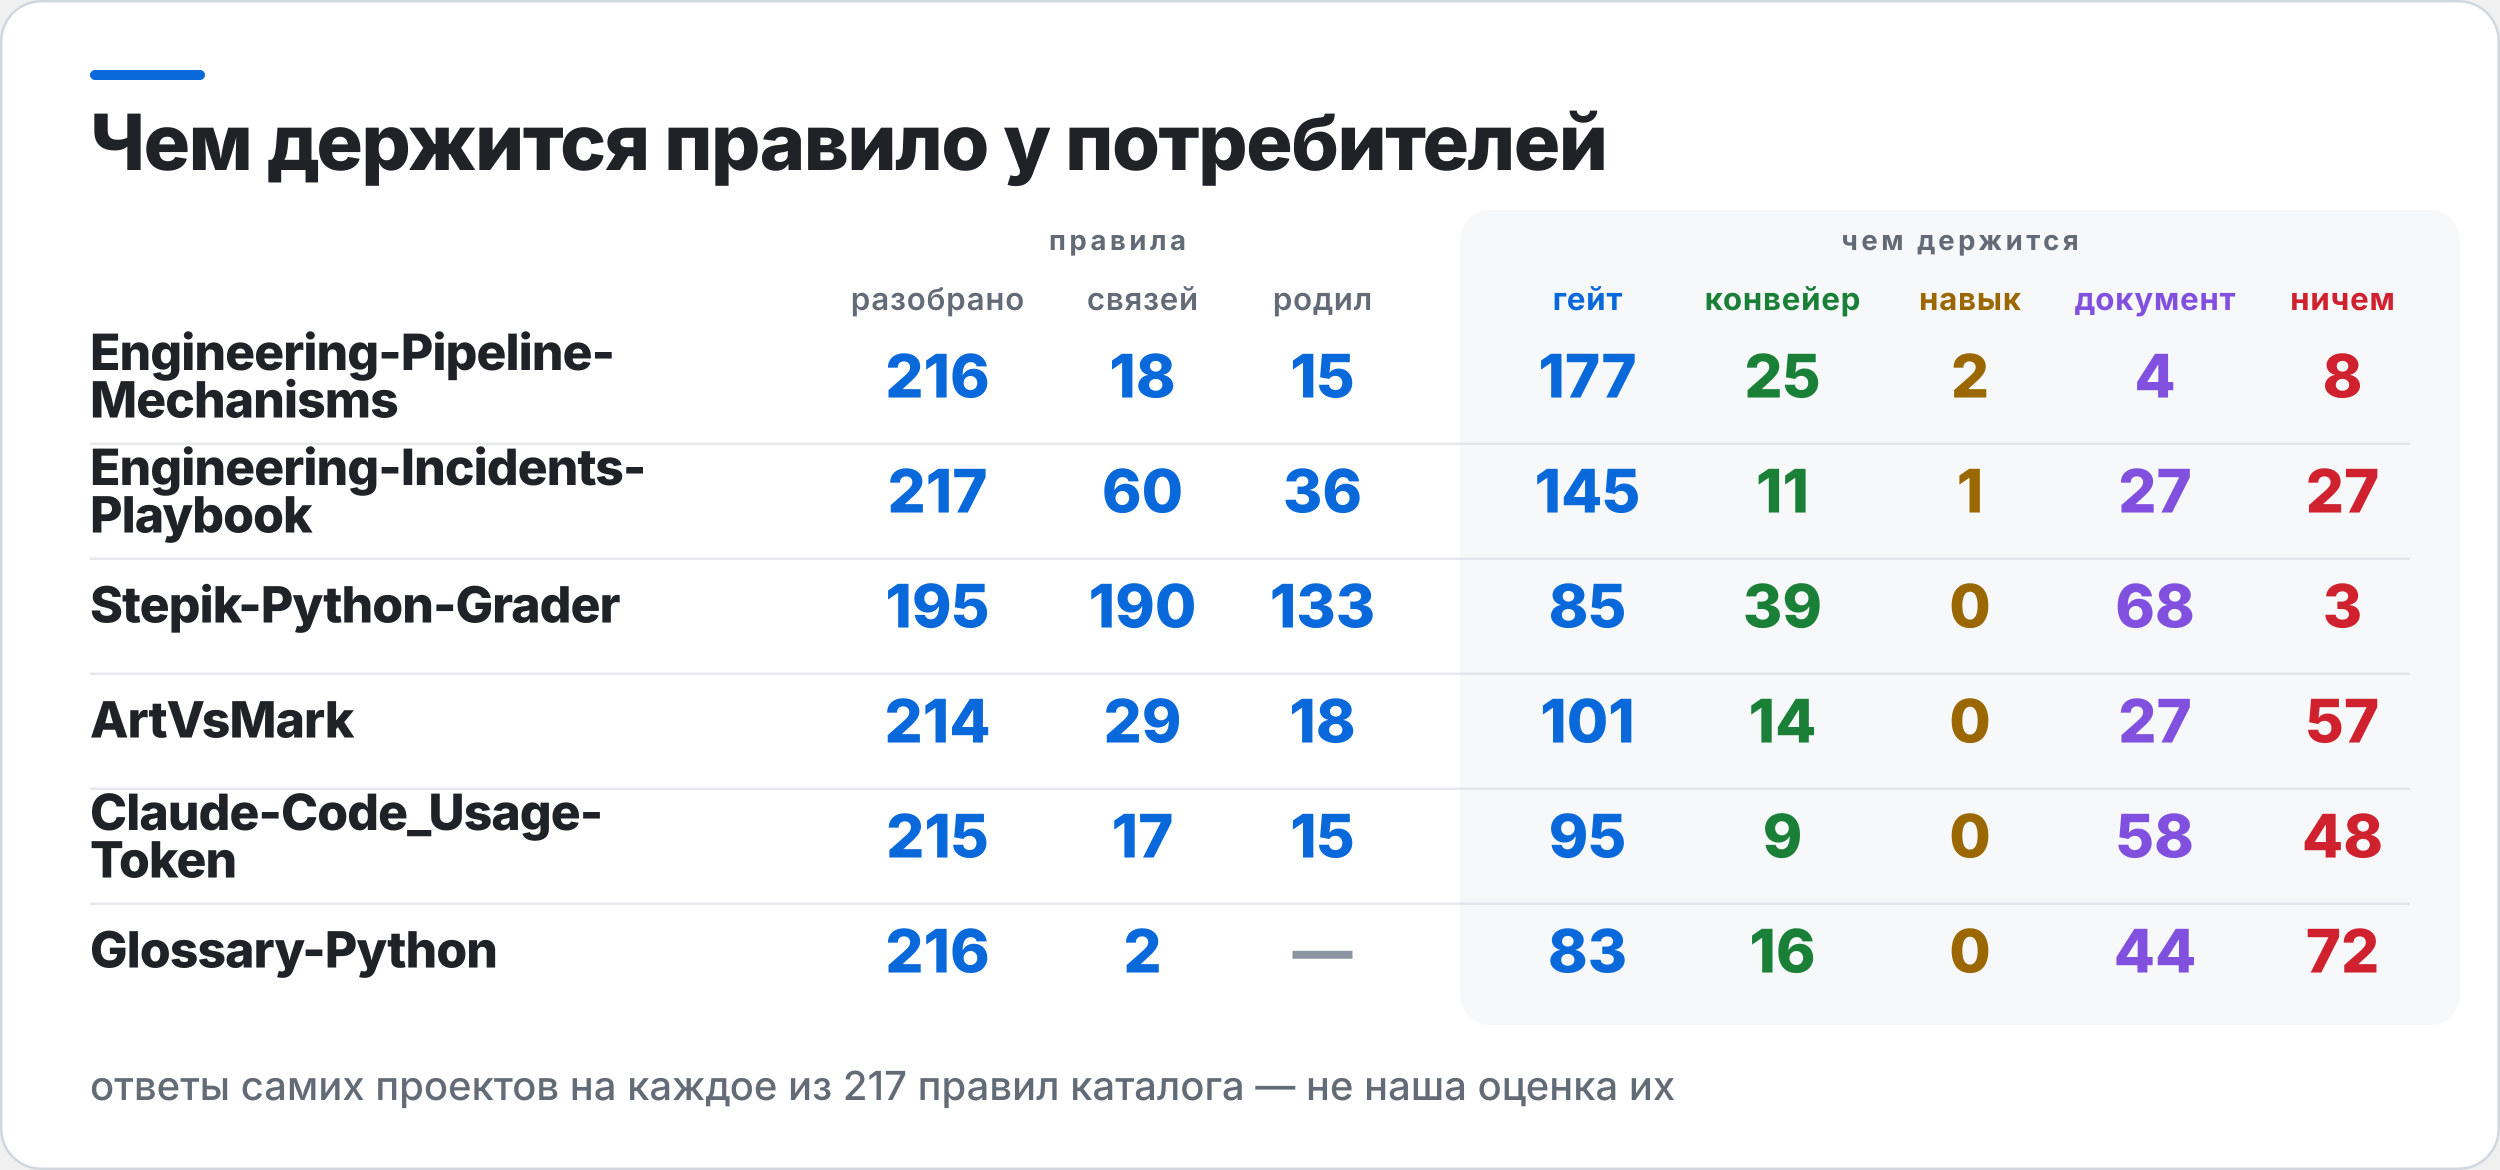
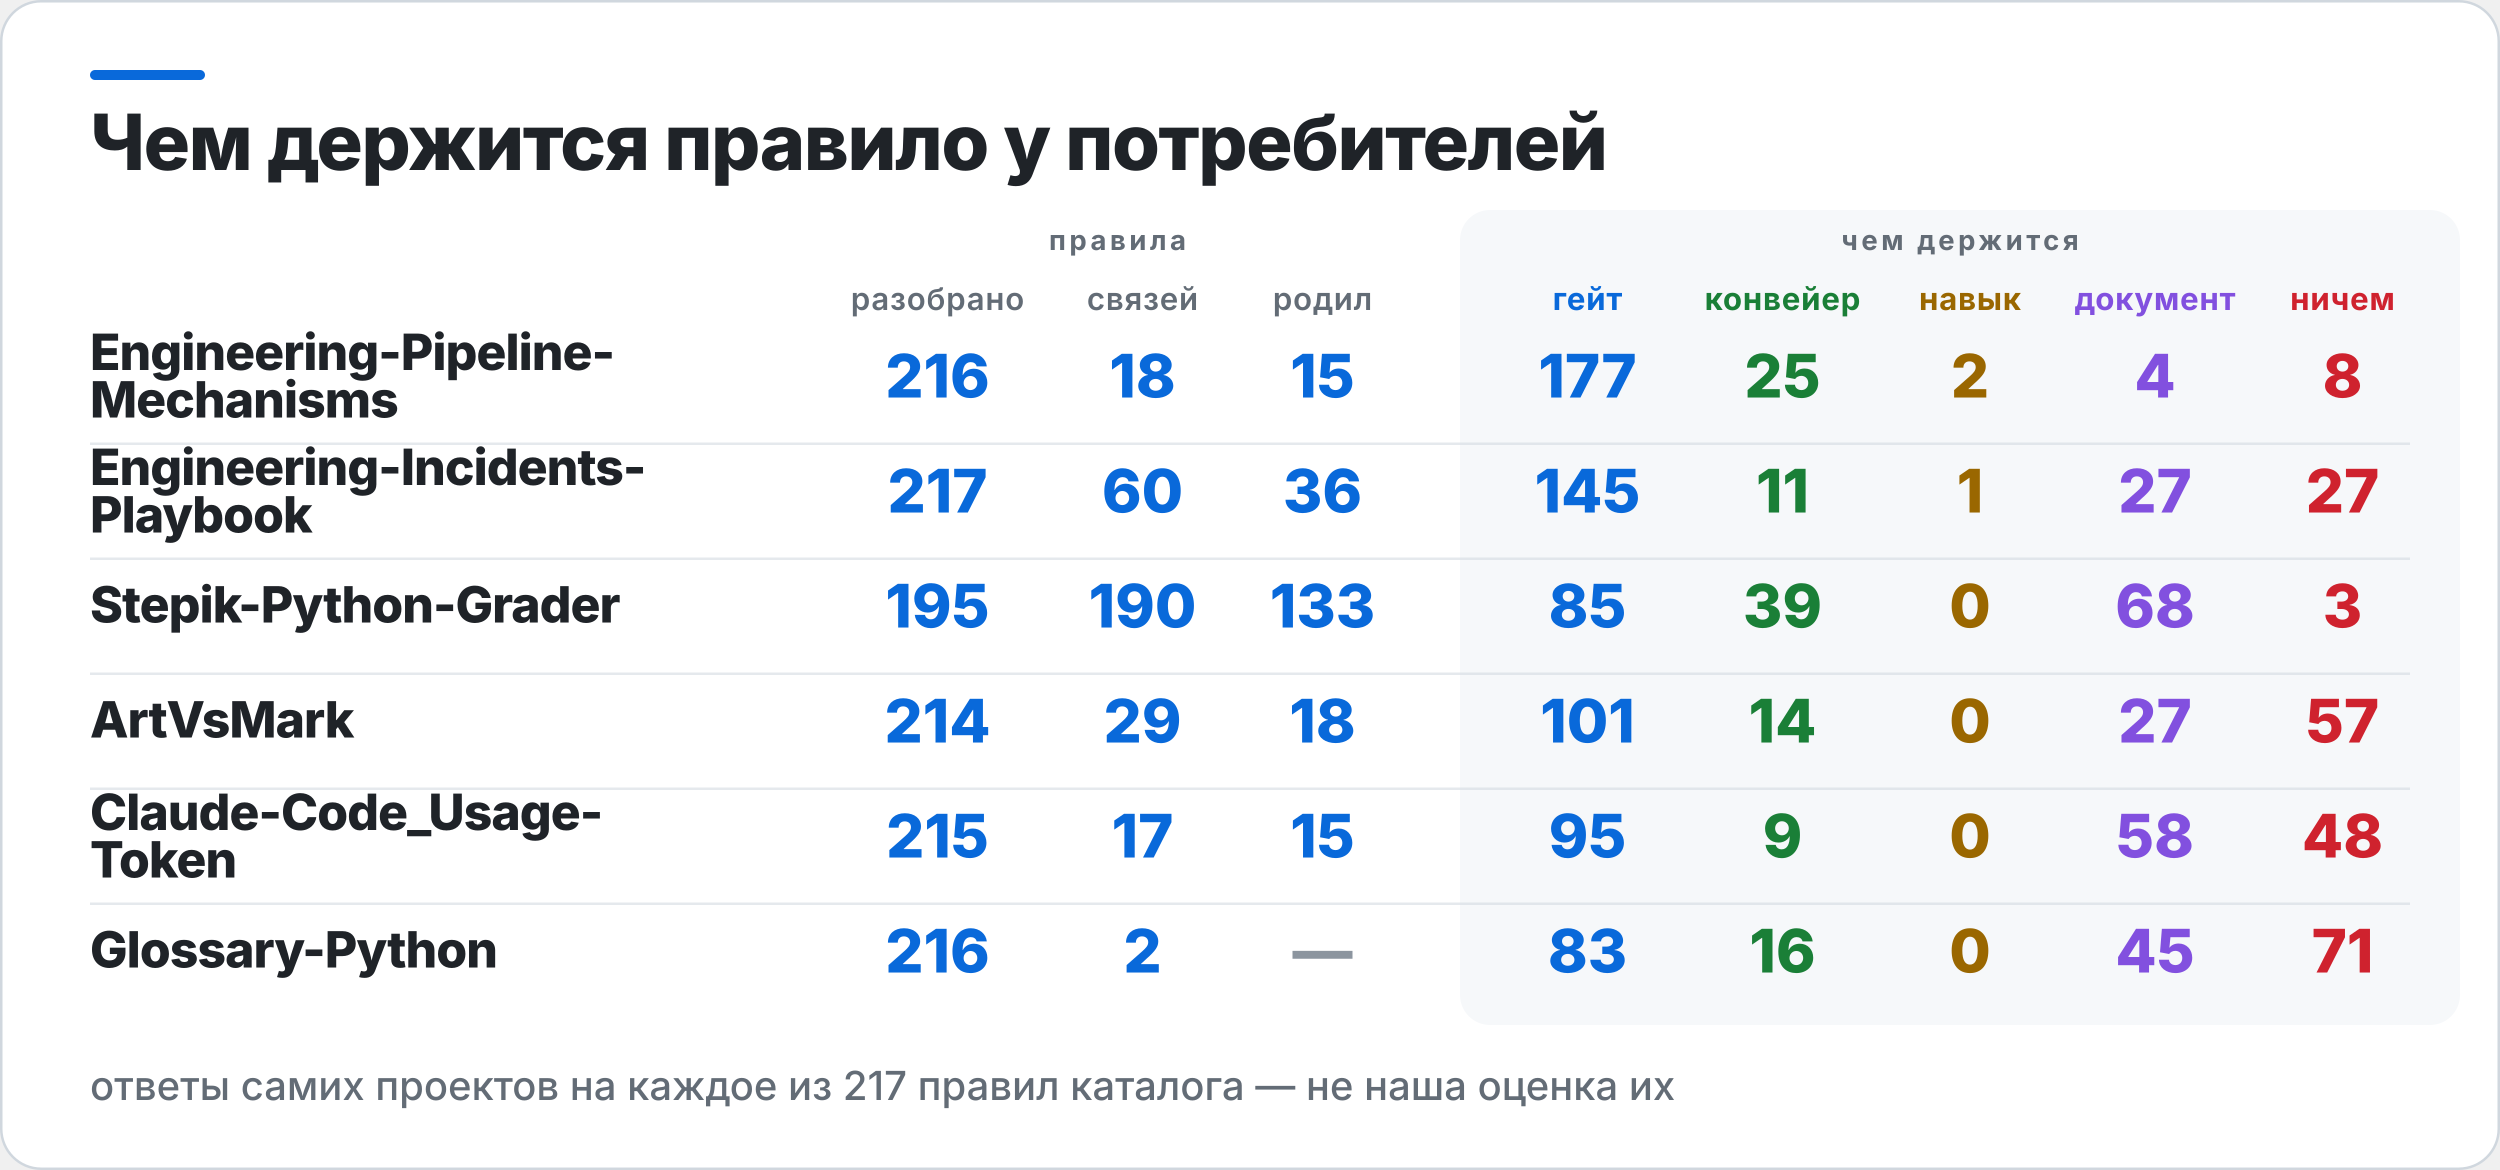
<svg xmlns="http://www.w3.org/2000/svg" width="1000" height="468" viewBox="0 0 1000 468" role="img" aria-label="Чем держится правило у потребителей">
  <rect x="0.5" y="0.5" width="999" height="467" rx="16" fill="#FFFFFF" stroke="#D0D7DE" />
  <rect x="36" y="28" width="46" height="4" rx="2" fill="#0969DA" />
  <rect x="584" y="84" width="400" height="326" rx="12" fill="#F6F8FA" />
  <text x="36" y="68" fill="#1F2328" font-family="Inter,Segoe UI,Helvetica,Arial,sans-serif" font-size="31" font-weight="800" letter-spacing="-0.6">Чем держится правило у потребителей</text>
  <text x="447" y="100" fill="#636C76" font-family="Inter,Segoe UI,Helvetica,Arial,sans-serif" font-size="11" font-weight="700" letter-spacing="1.4" text-anchor="middle">правила</text>
  <text x="784" y="100" fill="#636C76" font-family="Inter,Segoe UI,Helvetica,Arial,sans-serif" font-size="11" font-weight="700" letter-spacing="1.4" text-anchor="middle">чем держится</text>
  <text x="375" y="124" fill="#636C76" font-family="Inter,Segoe UI,Helvetica,Arial,sans-serif" font-size="12.5" font-weight="600" letter-spacing="0.3" text-anchor="middle">разобрано</text>
  <text x="457" y="124" fill="#636C76" font-family="Inter,Segoe UI,Helvetica,Arial,sans-serif" font-size="12.5" font-weight="600" letter-spacing="0.3" text-anchor="middle">связей</text>
  <text x="529" y="124" fill="#636C76" font-family="Inter,Segoe UI,Helvetica,Arial,sans-serif" font-size="12.5" font-weight="600" letter-spacing="0.3" text-anchor="middle">родил</text>
  <text x="635" y="124" fill="#0969DA" font-family="Inter,Segoe UI,Helvetica,Arial,sans-serif" font-size="12.5" font-weight="700" letter-spacing="0.3" text-anchor="middle">гейт</text>
  <text x="713" y="124" fill="#1A7F37" font-family="Inter,Segoe UI,Helvetica,Arial,sans-serif" font-size="12.5" font-weight="700" letter-spacing="0.3" text-anchor="middle">конвейер</text>
  <text x="788" y="124" fill="#9A6700" font-family="Inter,Segoe UI,Helvetica,Arial,sans-serif" font-size="12.5" font-weight="700" letter-spacing="0.3" text-anchor="middle">навык</text>
  <text x="862" y="124" fill="#8250DF" font-family="Inter,Segoe UI,Helvetica,Arial,sans-serif" font-size="12.5" font-weight="700" letter-spacing="0.3" text-anchor="middle">документ</text>
  <text x="937" y="124" fill="#CF222E" font-family="Inter,Segoe UI,Helvetica,Arial,sans-serif" font-size="12.5" font-weight="700" letter-spacing="0.3" text-anchor="middle">ничем</text>
  <text x="36" y="148" fill="#1F2328" font-family="Inter,Segoe UI,Helvetica,Arial,sans-serif" font-size="20" font-weight="800" letter-spacing="-0.4">Engineering-Pipeline-</text>
  <text x="36" y="167" fill="#1F2328" font-family="Inter,Segoe UI,Helvetica,Arial,sans-serif" font-size="20" font-weight="800" letter-spacing="-0.4">Mechanisms</text>
  <text x="375" y="159" fill="#0969DA" font-family="Inter,Segoe UI,Helvetica,Arial,sans-serif" font-size="24" font-weight="800" text-anchor="middle">216</text>
  <text x="457" y="159" fill="#0969DA" font-family="Inter,Segoe UI,Helvetica,Arial,sans-serif" font-size="24" font-weight="800" text-anchor="middle">18</text>
  <text x="529" y="159" fill="#0969DA" font-family="Inter,Segoe UI,Helvetica,Arial,sans-serif" font-size="24" font-weight="800" text-anchor="middle">15</text>
  <text x="635" y="159" fill="#0969DA" font-family="Inter,Segoe UI,Helvetica,Arial,sans-serif" font-size="24" font-weight="800" text-anchor="middle">177</text>
  <text x="713" y="159" fill="#1A7F37" font-family="Inter,Segoe UI,Helvetica,Arial,sans-serif" font-size="24" font-weight="800" text-anchor="middle">25</text>
  <text x="788" y="159" fill="#9A6700" font-family="Inter,Segoe UI,Helvetica,Arial,sans-serif" font-size="24" font-weight="800" text-anchor="middle">2</text>
  <text x="862" y="159" fill="#8250DF" font-family="Inter,Segoe UI,Helvetica,Arial,sans-serif" font-size="24" font-weight="800" text-anchor="middle">4</text>
  <text x="937" y="159" fill="#CF222E" font-family="Inter,Segoe UI,Helvetica,Arial,sans-serif" font-size="24" font-weight="800" text-anchor="middle">8</text>
  <rect x="36" y="177" width="928" height="1" fill="#D0D7DE" opacity="0.55" />
  <text x="36" y="194" fill="#1F2328" font-family="Inter,Segoe UI,Helvetica,Arial,sans-serif" font-size="20" font-weight="800" letter-spacing="-0.4">Engineering-Incidents-</text>
  <text x="36" y="213" fill="#1F2328" font-family="Inter,Segoe UI,Helvetica,Arial,sans-serif" font-size="20" font-weight="800" letter-spacing="-0.4">Playbook</text>
  <text x="375" y="205" fill="#0969DA" font-family="Inter,Segoe UI,Helvetica,Arial,sans-serif" font-size="24" font-weight="800" text-anchor="middle">217</text>
  <text x="457" y="205" fill="#0969DA" font-family="Inter,Segoe UI,Helvetica,Arial,sans-serif" font-size="24" font-weight="800" text-anchor="middle">60</text>
  <text x="529" y="205" fill="#0969DA" font-family="Inter,Segoe UI,Helvetica,Arial,sans-serif" font-size="24" font-weight="800" text-anchor="middle">36</text>
  <text x="635" y="205" fill="#0969DA" font-family="Inter,Segoe UI,Helvetica,Arial,sans-serif" font-size="24" font-weight="800" text-anchor="middle">145</text>
  <text x="713" y="205" fill="#1A7F37" font-family="Inter,Segoe UI,Helvetica,Arial,sans-serif" font-size="24" font-weight="800" text-anchor="middle">11</text>
  <text x="788" y="205" fill="#9A6700" font-family="Inter,Segoe UI,Helvetica,Arial,sans-serif" font-size="24" font-weight="800" text-anchor="middle">1</text>
  <text x="862" y="205" fill="#8250DF" font-family="Inter,Segoe UI,Helvetica,Arial,sans-serif" font-size="24" font-weight="800" text-anchor="middle">27</text>
  <text x="937" y="205" fill="#CF222E" font-family="Inter,Segoe UI,Helvetica,Arial,sans-serif" font-size="24" font-weight="800" text-anchor="middle">27</text>
  <rect x="36" y="223" width="928" height="1" fill="#D0D7DE" opacity="0.55" />
  <text x="36" y="249" fill="#1F2328" font-family="Inter,Segoe UI,Helvetica,Arial,sans-serif" font-size="20" font-weight="800" letter-spacing="-0.4">Stepik-Python-Grader</text>
  <text x="375" y="251" fill="#0969DA" font-family="Inter,Segoe UI,Helvetica,Arial,sans-serif" font-size="24" font-weight="800" text-anchor="middle">195</text>
  <text x="457" y="251" fill="#0969DA" font-family="Inter,Segoe UI,Helvetica,Arial,sans-serif" font-size="24" font-weight="800" text-anchor="middle">190</text>
  <text x="529" y="251" fill="#0969DA" font-family="Inter,Segoe UI,Helvetica,Arial,sans-serif" font-size="24" font-weight="800" text-anchor="middle">133</text>
  <text x="635" y="251" fill="#0969DA" font-family="Inter,Segoe UI,Helvetica,Arial,sans-serif" font-size="24" font-weight="800" text-anchor="middle">85</text>
  <text x="713" y="251" fill="#1A7F37" font-family="Inter,Segoe UI,Helvetica,Arial,sans-serif" font-size="24" font-weight="800" text-anchor="middle">39</text>
  <text x="788" y="251" fill="#9A6700" font-family="Inter,Segoe UI,Helvetica,Arial,sans-serif" font-size="24" font-weight="800" text-anchor="middle">0</text>
  <text x="862" y="251" fill="#8250DF" font-family="Inter,Segoe UI,Helvetica,Arial,sans-serif" font-size="24" font-weight="800" text-anchor="middle">68</text>
  <text x="937" y="251" fill="#CF222E" font-family="Inter,Segoe UI,Helvetica,Arial,sans-serif" font-size="24" font-weight="800" text-anchor="middle">3</text>
  <rect x="36" y="269" width="928" height="1" fill="#D0D7DE" opacity="0.55" />
  <text x="36" y="295" fill="#1F2328" font-family="Inter,Segoe UI,Helvetica,Arial,sans-serif" font-size="20" font-weight="800" letter-spacing="-0.4">ArtVsMark</text>
  <text x="375" y="297" fill="#0969DA" font-family="Inter,Segoe UI,Helvetica,Arial,sans-serif" font-size="24" font-weight="800" text-anchor="middle">214</text>
  <text x="457" y="297" fill="#0969DA" font-family="Inter,Segoe UI,Helvetica,Arial,sans-serif" font-size="24" font-weight="800" text-anchor="middle">29</text>
  <text x="529" y="297" fill="#0969DA" font-family="Inter,Segoe UI,Helvetica,Arial,sans-serif" font-size="24" font-weight="800" text-anchor="middle">18</text>
  <text x="635" y="297" fill="#0969DA" font-family="Inter,Segoe UI,Helvetica,Arial,sans-serif" font-size="24" font-weight="800" text-anchor="middle">101</text>
  <text x="713" y="297" fill="#1A7F37" font-family="Inter,Segoe UI,Helvetica,Arial,sans-serif" font-size="24" font-weight="800" text-anchor="middle">14</text>
  <text x="788" y="297" fill="#9A6700" font-family="Inter,Segoe UI,Helvetica,Arial,sans-serif" font-size="24" font-weight="800" text-anchor="middle">0</text>
  <text x="862" y="297" fill="#8250DF" font-family="Inter,Segoe UI,Helvetica,Arial,sans-serif" font-size="24" font-weight="800" text-anchor="middle">27</text>
  <text x="937" y="297" fill="#CF222E" font-family="Inter,Segoe UI,Helvetica,Arial,sans-serif" font-size="24" font-weight="800" text-anchor="middle">57</text>
  <rect x="36" y="315" width="928" height="1" fill="#D0D7DE" opacity="0.55" />
  <text x="36" y="332" fill="#1F2328" font-family="Inter,Segoe UI,Helvetica,Arial,sans-serif" font-size="20" font-weight="800" letter-spacing="-0.4">Claude-Code_Usage-</text>
  <text x="36" y="351" fill="#1F2328" font-family="Inter,Segoe UI,Helvetica,Arial,sans-serif" font-size="20" font-weight="800" letter-spacing="-0.4">Token</text>
  <text x="375" y="343" fill="#0969DA" font-family="Inter,Segoe UI,Helvetica,Arial,sans-serif" font-size="24" font-weight="800" text-anchor="middle">215</text>
  <text x="457" y="343" fill="#0969DA" font-family="Inter,Segoe UI,Helvetica,Arial,sans-serif" font-size="24" font-weight="800" text-anchor="middle">17</text>
  <text x="529" y="343" fill="#0969DA" font-family="Inter,Segoe UI,Helvetica,Arial,sans-serif" font-size="24" font-weight="800" text-anchor="middle">15</text>
  <text x="635" y="343" fill="#0969DA" font-family="Inter,Segoe UI,Helvetica,Arial,sans-serif" font-size="24" font-weight="800" text-anchor="middle">95</text>
  <text x="713" y="343" fill="#1A7F37" font-family="Inter,Segoe UI,Helvetica,Arial,sans-serif" font-size="24" font-weight="800" text-anchor="middle">9</text>
  <text x="788" y="343" fill="#9A6700" font-family="Inter,Segoe UI,Helvetica,Arial,sans-serif" font-size="24" font-weight="800" text-anchor="middle">0</text>
  <text x="862" y="343" fill="#8250DF" font-family="Inter,Segoe UI,Helvetica,Arial,sans-serif" font-size="24" font-weight="800" text-anchor="middle">58</text>
  <text x="937" y="343" fill="#CF222E" font-family="Inter,Segoe UI,Helvetica,Arial,sans-serif" font-size="24" font-weight="800" text-anchor="middle">48</text>
  <rect x="36" y="361" width="928" height="1" fill="#D0D7DE" opacity="0.55" />
  <text x="36" y="387" fill="#1F2328" font-family="Inter,Segoe UI,Helvetica,Arial,sans-serif" font-size="20" font-weight="800" letter-spacing="-0.4">Glossary-Python</text>
  <text x="375" y="389" fill="#0969DA" font-family="Inter,Segoe UI,Helvetica,Arial,sans-serif" font-size="24" font-weight="800" text-anchor="middle">216</text>
  <text x="457" y="389" fill="#0969DA" font-family="Inter,Segoe UI,Helvetica,Arial,sans-serif" font-size="24" font-weight="800" text-anchor="middle">2</text>
  <text x="529" y="389" fill="#8C959F" font-family="Inter,Segoe UI,Helvetica,Arial,sans-serif" font-size="24" font-weight="800" text-anchor="middle">—</text>
  <text x="635" y="389" fill="#0969DA" font-family="Inter,Segoe UI,Helvetica,Arial,sans-serif" font-size="24" font-weight="800" text-anchor="middle">83</text>
  <text x="713" y="389" fill="#1A7F37" font-family="Inter,Segoe UI,Helvetica,Arial,sans-serif" font-size="24" font-weight="800" text-anchor="middle">16</text>
  <text x="788" y="389" fill="#9A6700" font-family="Inter,Segoe UI,Helvetica,Arial,sans-serif" font-size="24" font-weight="800" text-anchor="middle">0</text>
-   <text x="862" y="389" fill="#8250DF" font-family="Inter,Segoe UI,Helvetica,Arial,sans-serif" font-size="24" font-weight="800" text-anchor="middle">44</text>
-   <text x="937" y="389" fill="#CF222E" font-family="Inter,Segoe UI,Helvetica,Arial,sans-serif" font-size="24" font-weight="800" text-anchor="middle">72</text>
+   <text x="862" y="389" fill="#8250DF" font-family="Inter,Segoe UI,Helvetica,Arial,sans-serif" font-size="24" font-weight="800" text-anchor="middle">45</text>
+   <text x="937" y="389" fill="#CF222E" font-family="Inter,Segoe UI,Helvetica,Arial,sans-serif" font-size="24" font-weight="800" text-anchor="middle">71</text>
  <text x="36" y="440" fill="#636C76" font-family="Inter,Segoe UI,Helvetica,Arial,sans-serif" font-size="16" font-weight="500">ответы самих проектов на каждое из 217 правил каталога — не наша оценка их</text>
</svg>
